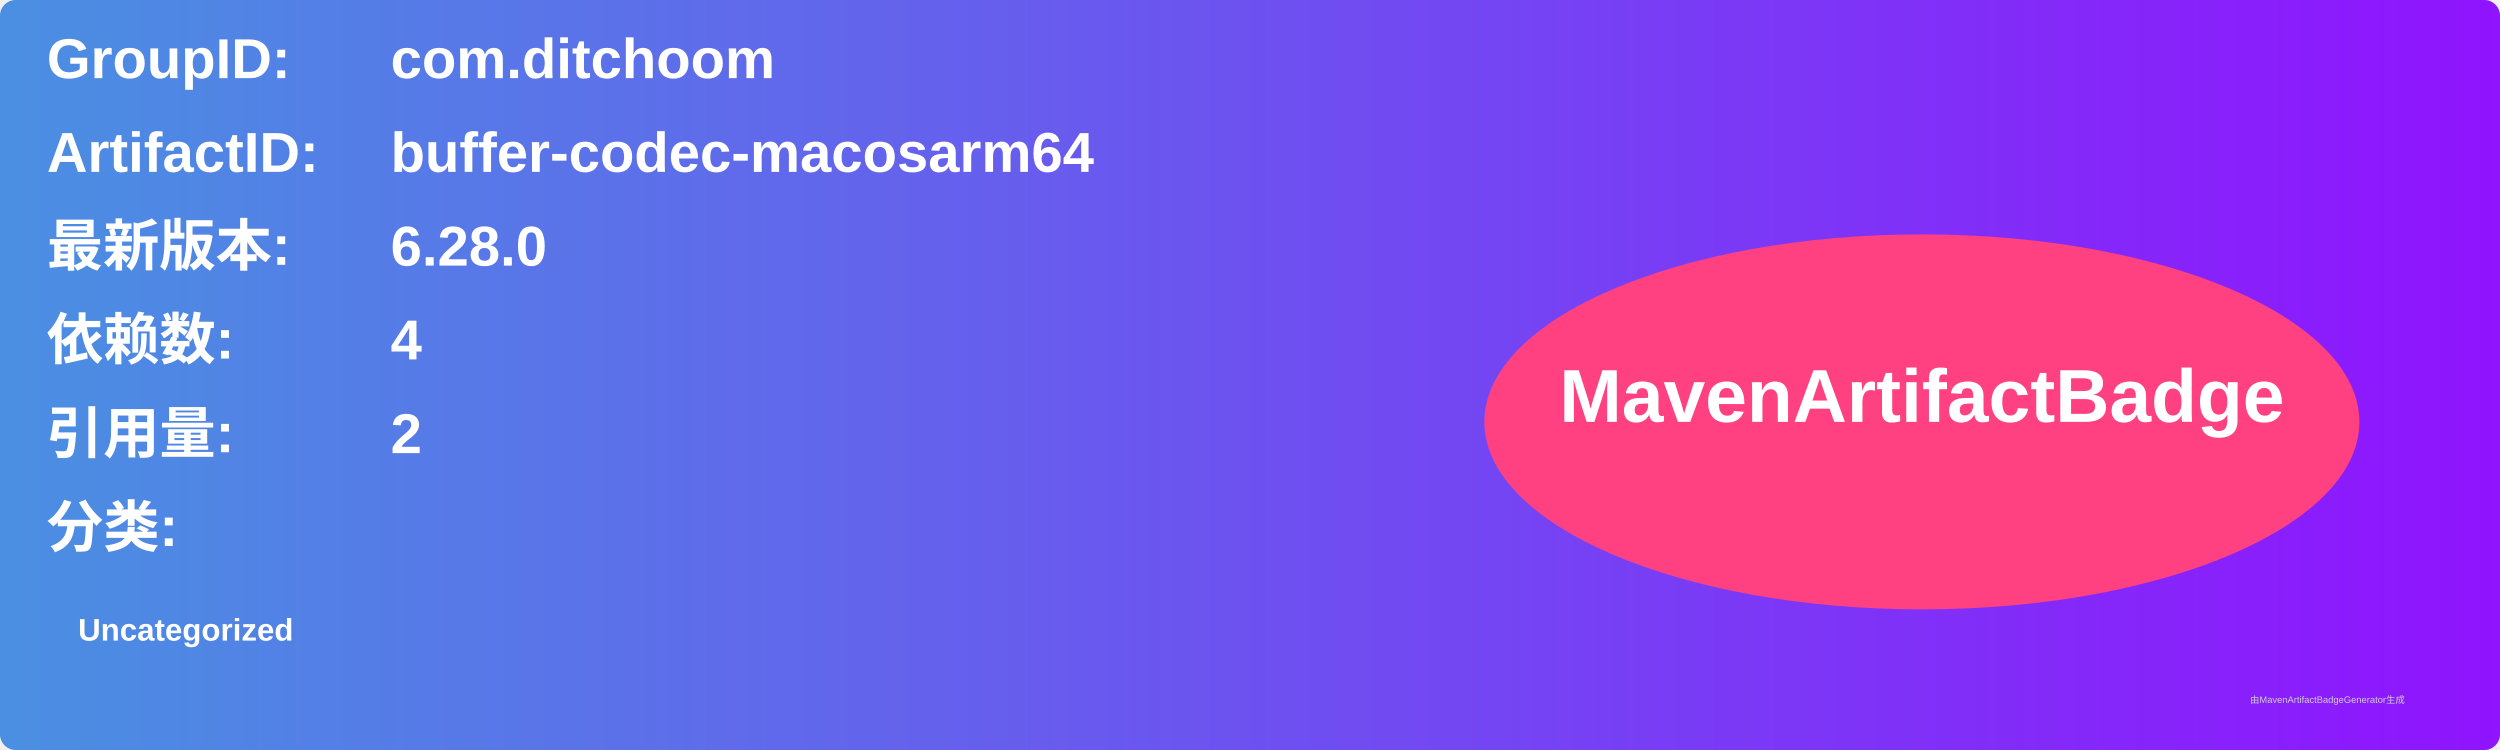
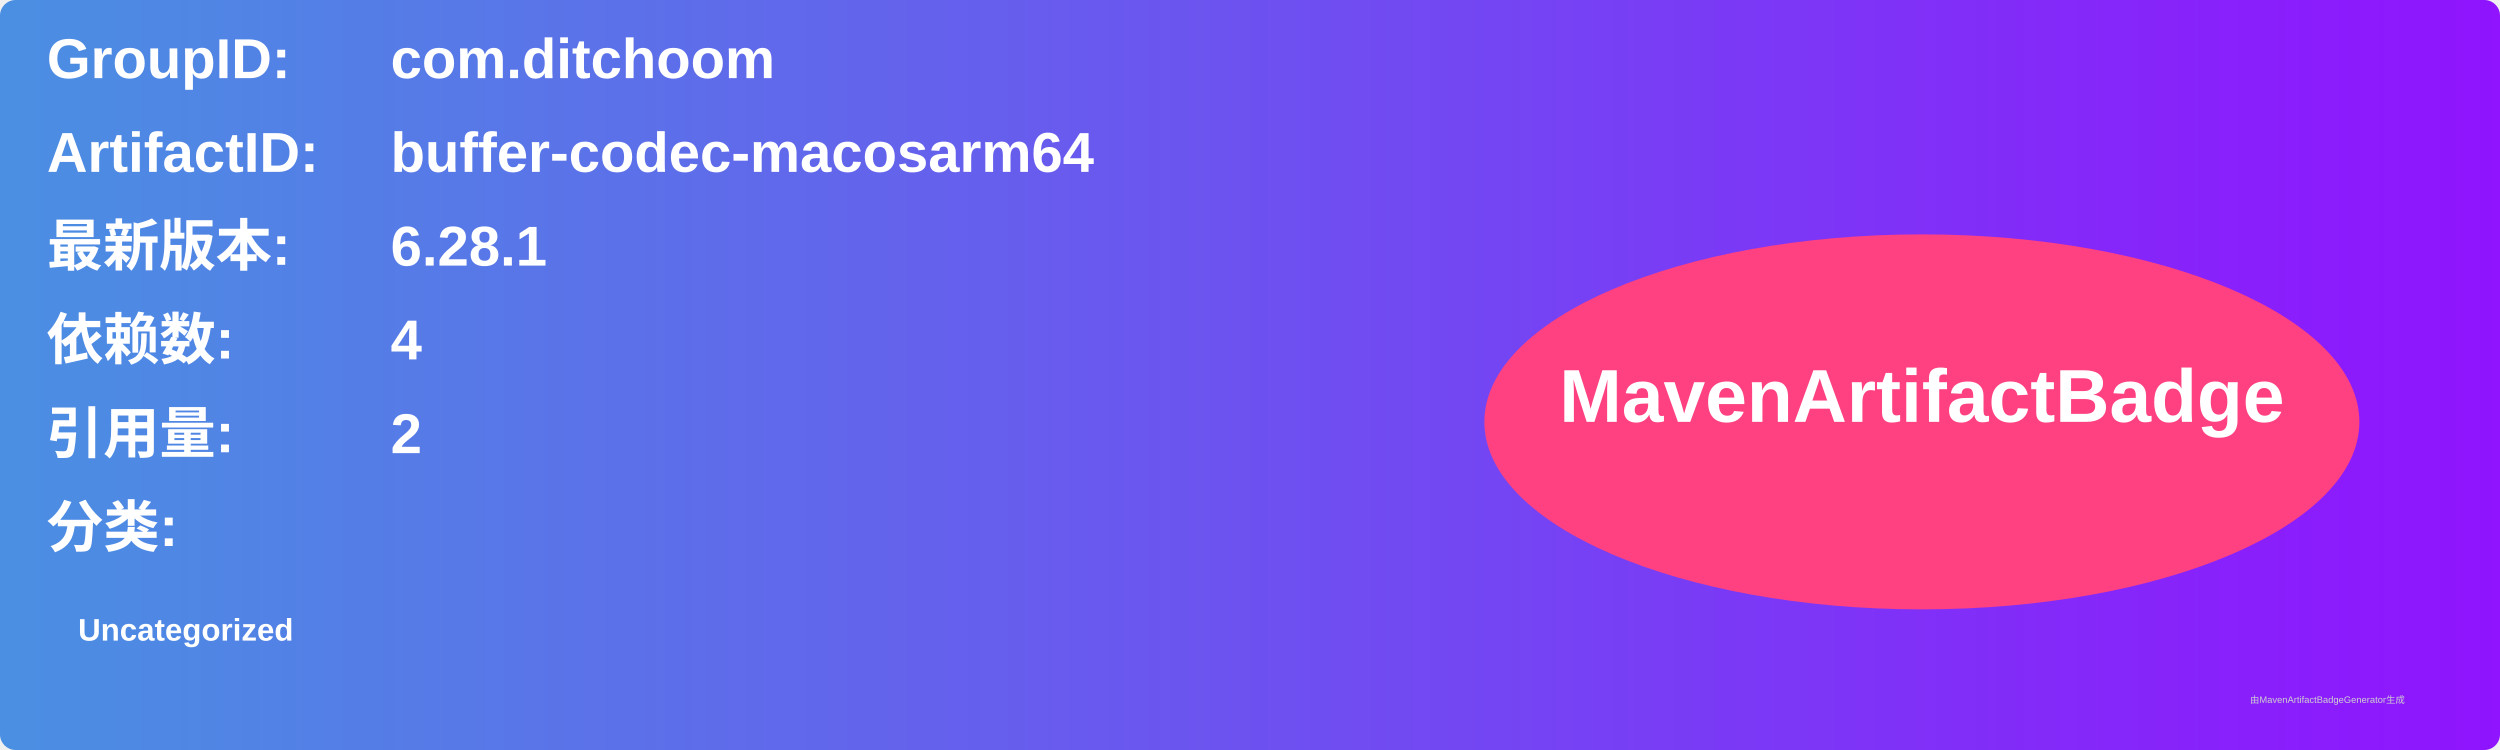
<svg xmlns="http://www.w3.org/2000/svg" width="800" height="240" viewBox="0 0 800 240">
  <linearGradient id="grad" x1="0%" y1="0%" x2="100%" y2="0%">
    <stop offset="0%" stop-color="#4a90e2" />
    <stop offset="100%" stop-color="#9013fe" />
  </linearGradient>
  <rect width="100%" height="100%" rx="5" ry="5" fill="url(#grad)" />
  <g transform="translate(15, 15)">
    <text x="0" y="10" font-family="Arial" font-size="18" fill="white" font-weight="bold" width="260">GroupID:</text>
    <text x="110" y="10" font-family="Arial" font-size="18" fill="white" font-weight="bold" width="460">com.ditchoom</text>
    <text x="0" y="40" font-family="Arial" font-size="18" fill="white" font-weight="bold" width="260">ArtifactID:</text>
    <text x="110" y="40" font-family="Arial" font-size="18" fill="white" font-weight="bold" width="460">buffer-codec-macosarm64</text>
    <text x="0" y="70" font-family="Arial" font-size="18" fill="white" font-weight="bold">最新版本:</text>
    <text x="110" y="70" font-family="Arial" font-size="18" fill="white" font-weight="bold">
-       <tspan font-weight="bold">6.28.0</tspan>
+       <tspan font-weight="bold">6.28.1</tspan>
    </text>
    <text x="0" y="100" font-family="Arial" font-size="18" fill="white" font-weight="bold">依赖数: </text>
    <text x="110" y="100" font-family="Arial" font-size="18" fill="white">
      <tspan font-weight="bold">4</tspan>
    </text>
    <text x="0" y="130" font-family="Arial" font-size="18" fill="white" font-weight="bold">引用量: </text>
    <text x="110" y="130" font-family="Arial" font-size="18" fill="white">
      <tspan font-weight="bold">2</tspan>
    </text>
    <text x="0" y="160" font-family="Arial" font-size="18" fill="white" font-weight="bold">分类:</text>
    <text x="10" y="190" font-family="Arial" font-size="10" fill="white">
      <tspan font-weight="bold">Uncategorized</tspan>
    </text>
    <ellipse cx="600" cy="120" rx="140" ry="60" fill="#ff4081" />
    <text x="600" y="120" text-anchor="middle" font-family="Arial" font-size="24" fill="white" font-weight="bold">MavenArtifactBadge</text>
  </g>
  <text x="720" y="225" font-family="Arial" font-size="3" fill="#d0d0d0">由MavenArtifactBadgeGenerator生成</text>
</svg>
